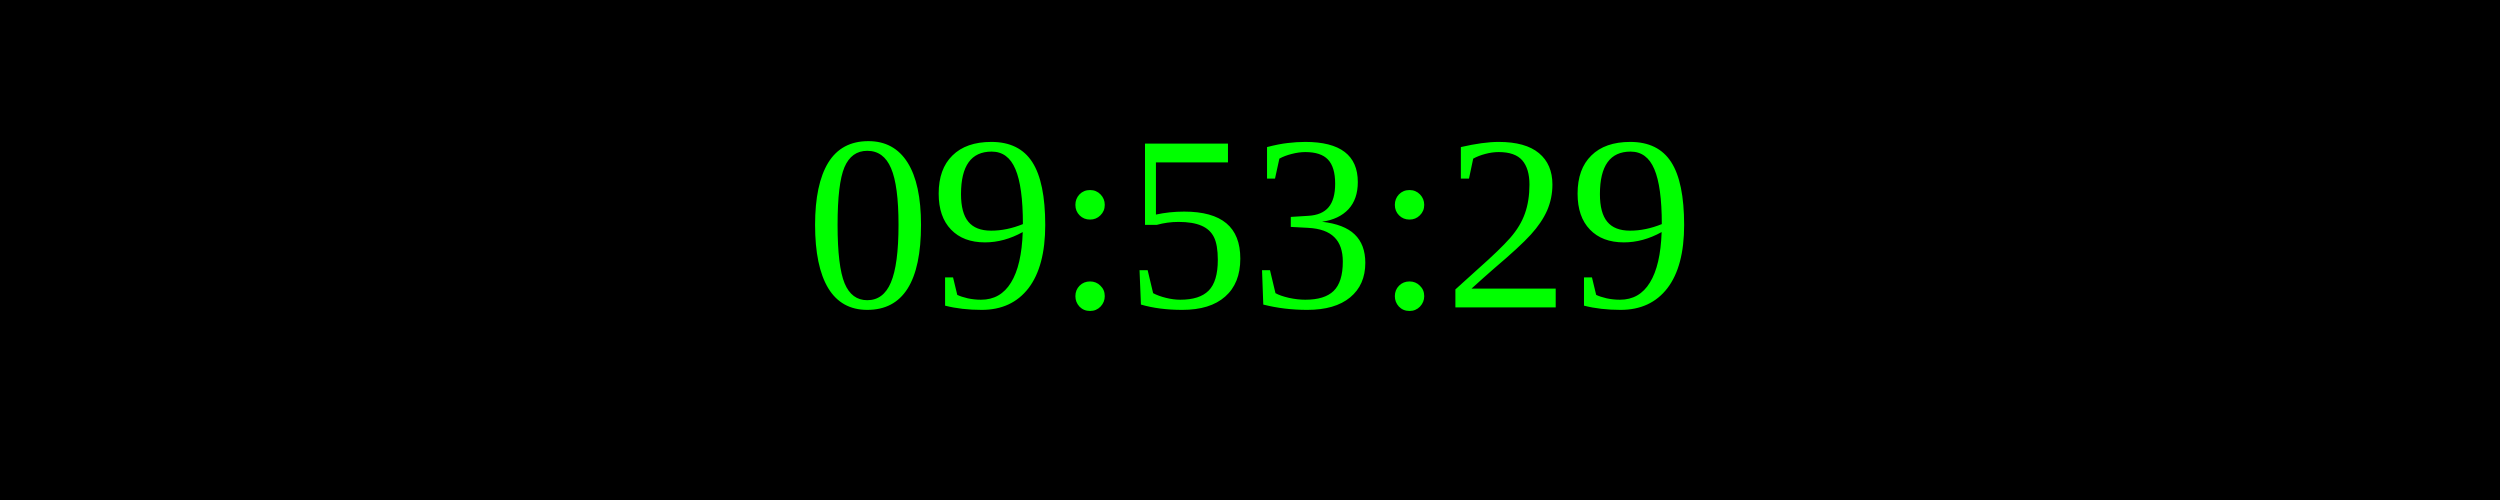
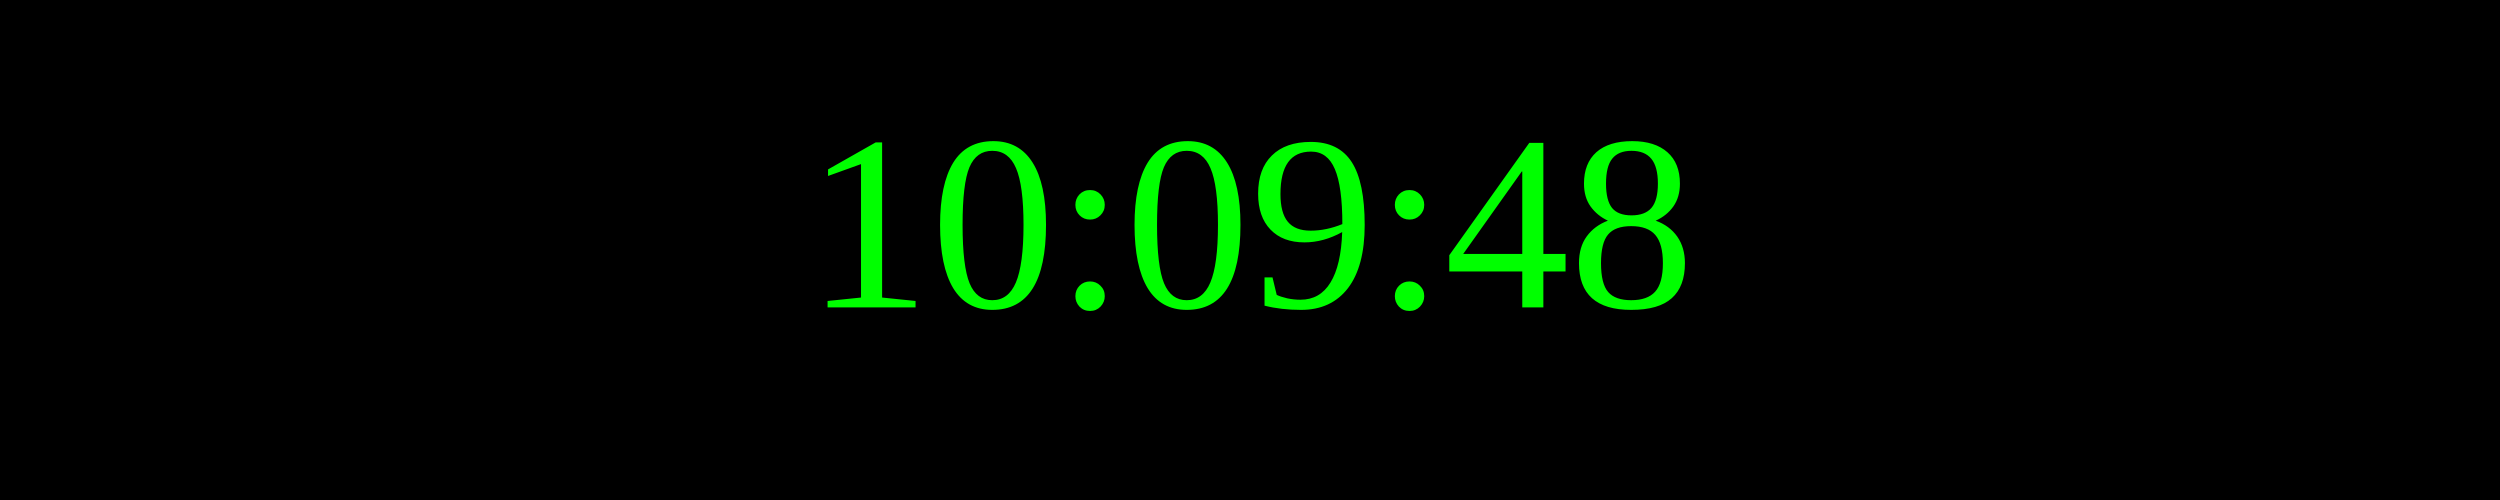
<svg xmlns="http://www.w3.org/2000/svg" width="250" height="50">
  <rect width="100%" height="100%" fill="black" />
  <text x="50%" y="50%" font-size="25" fill="lime" text-anchor="middle" dominant-baseline="middle">
- 09:53:29
+ 10:09:48
</text>
</svg>
